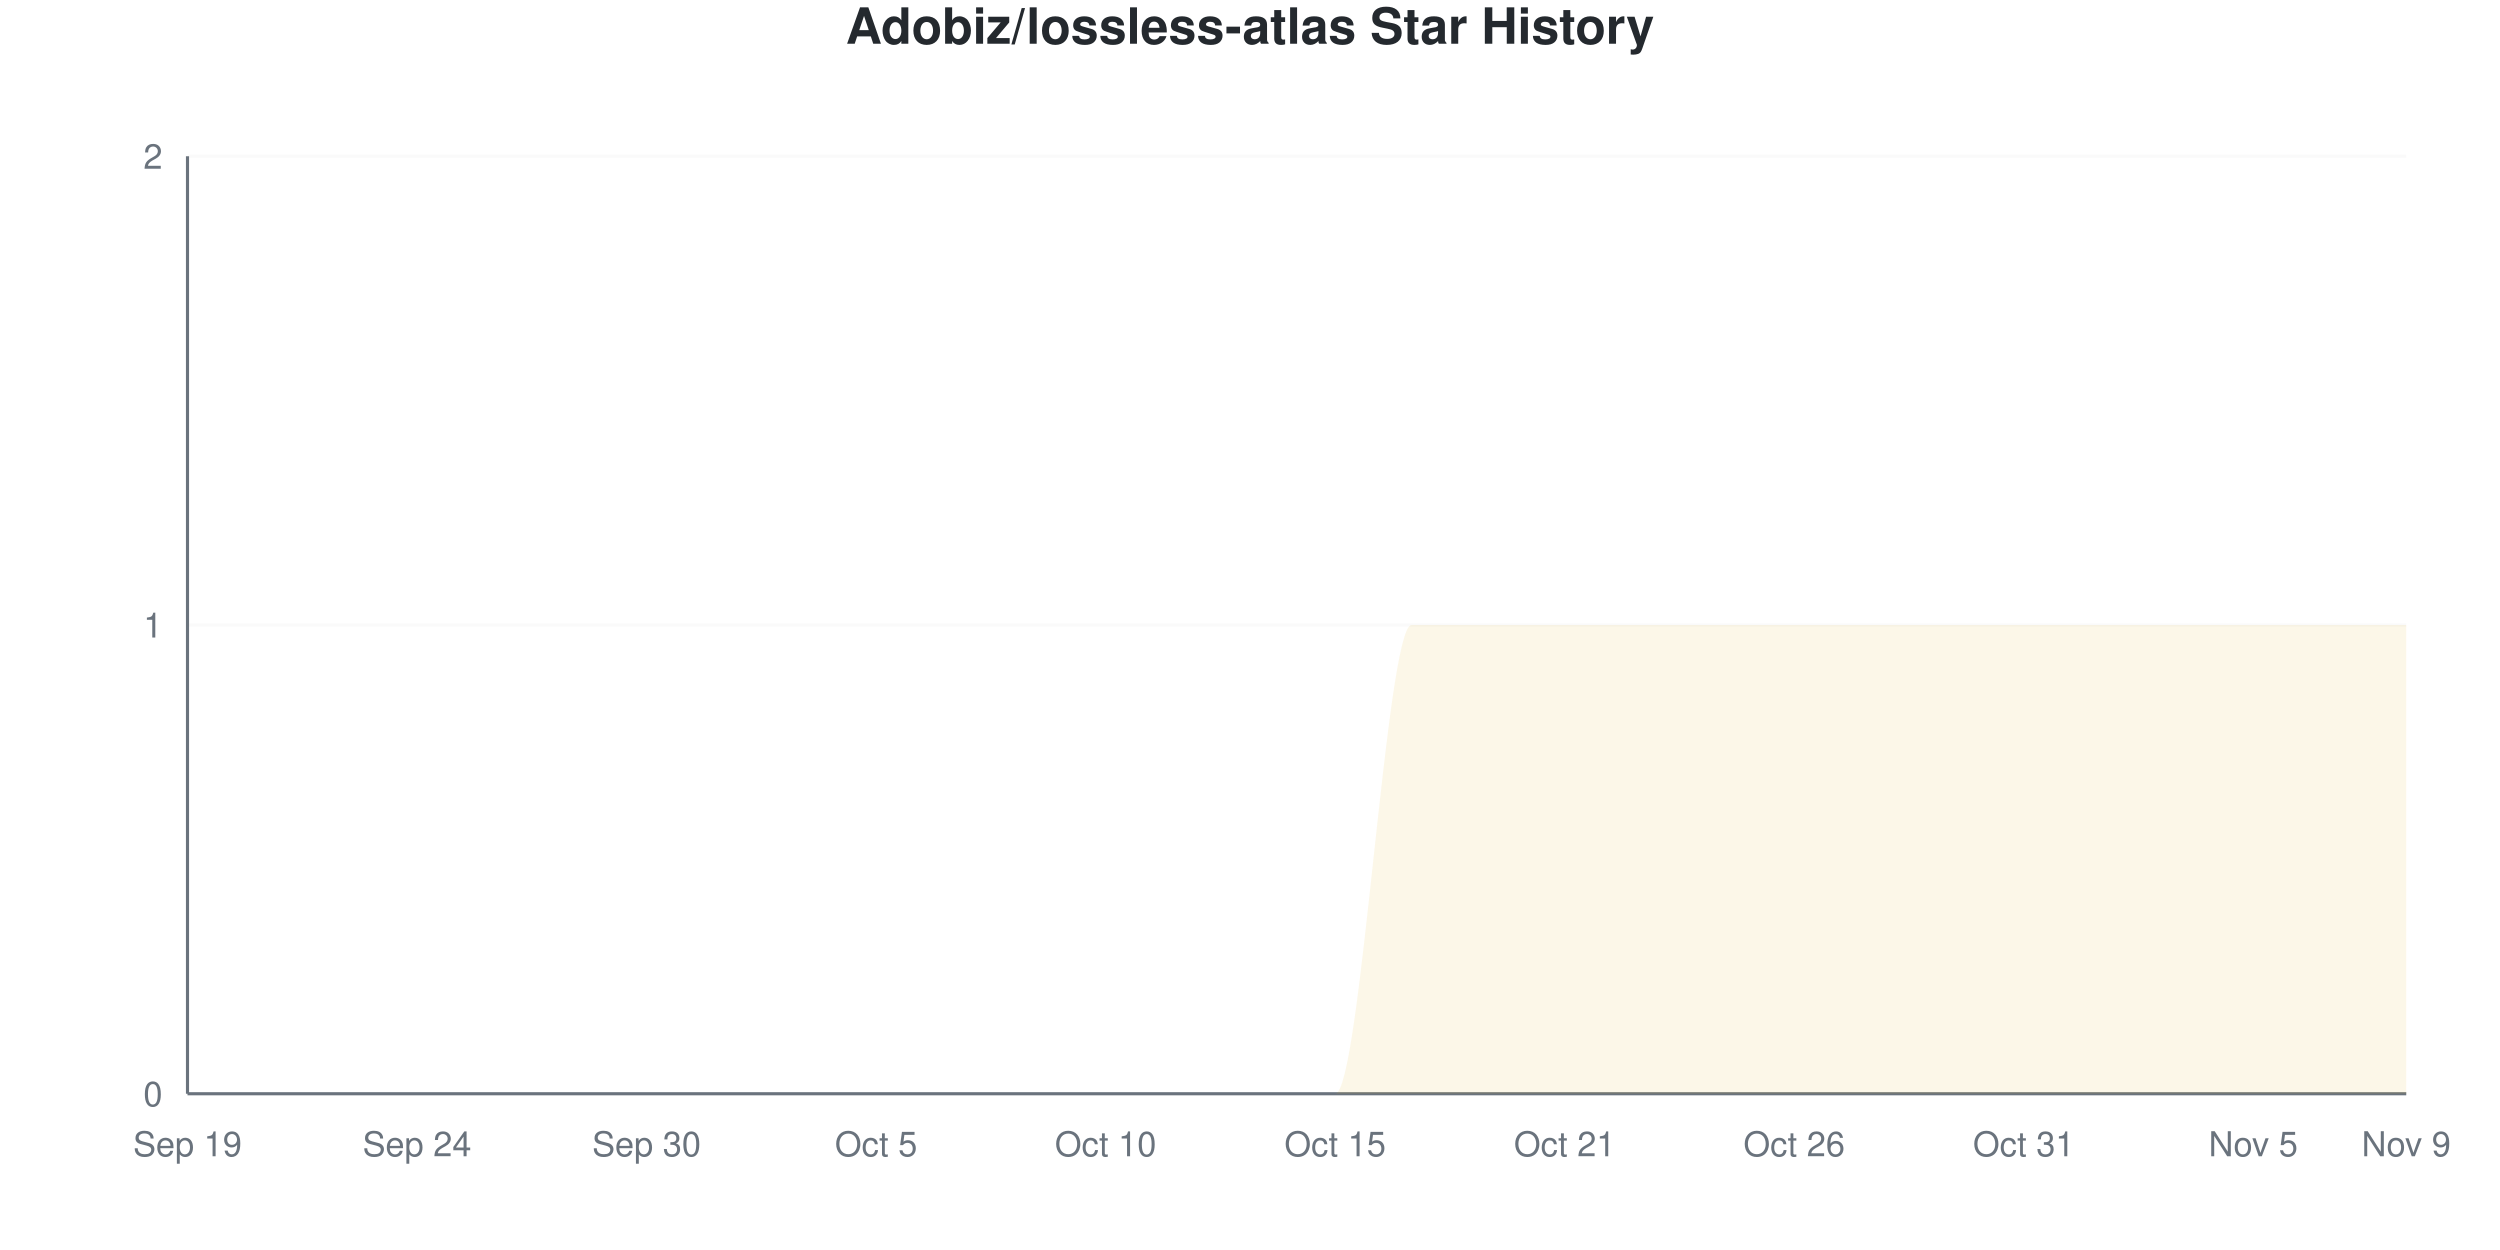
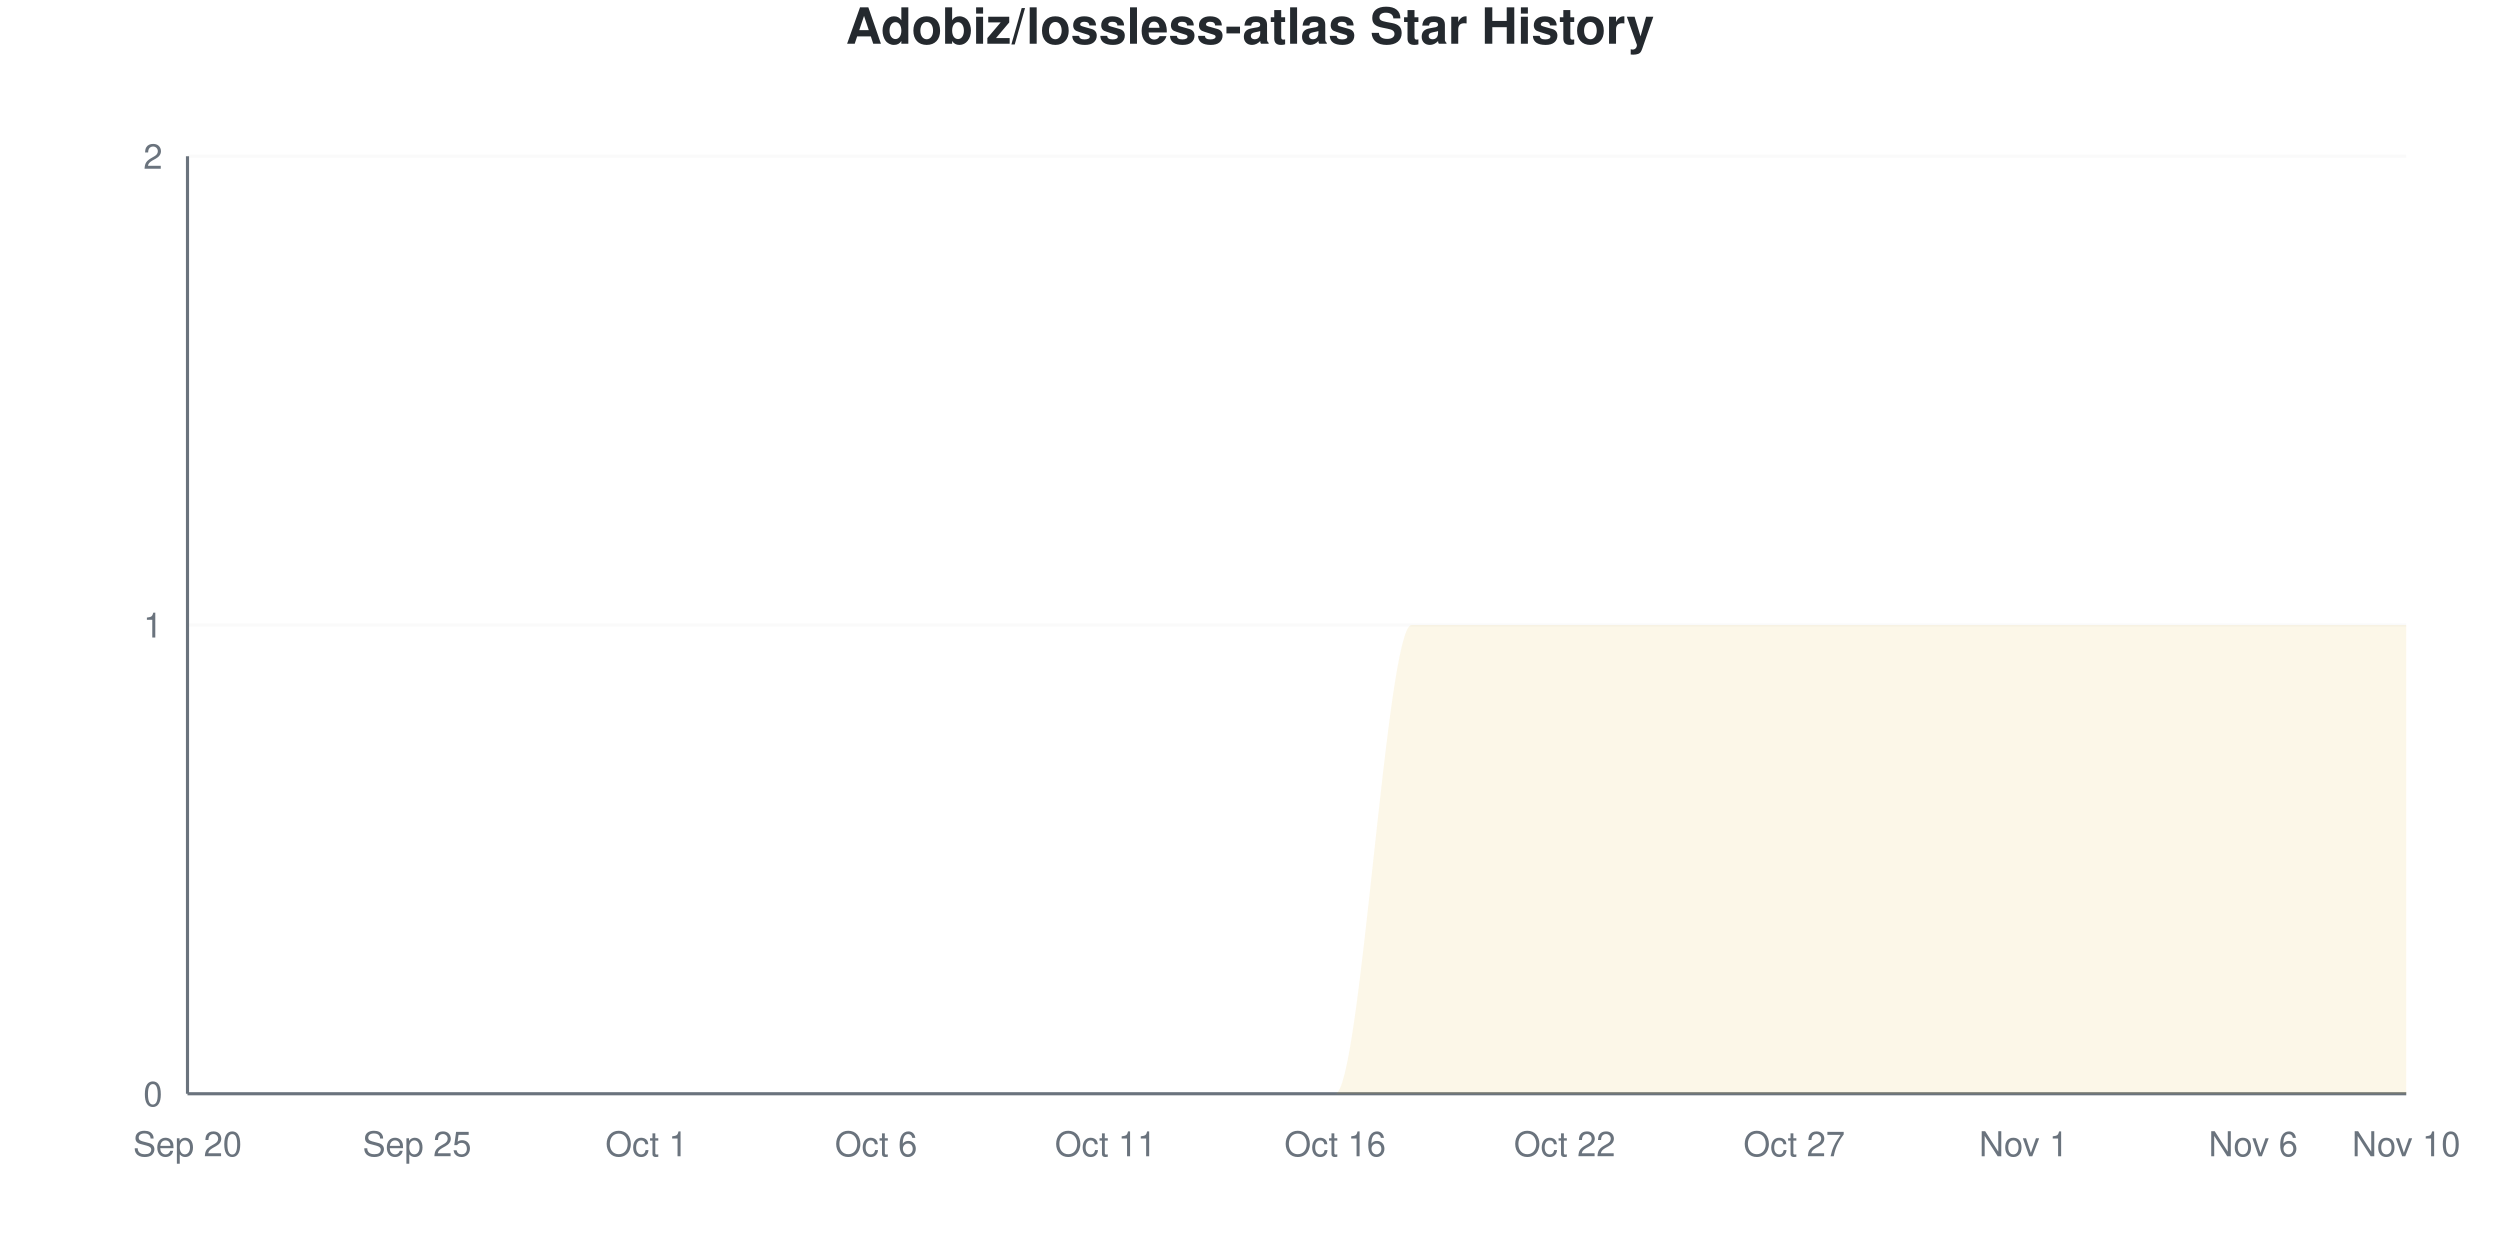
<svg xmlns="http://www.w3.org/2000/svg" viewBox="0 0 800 400" width="800" height="400">
  <style>
    @keyframes drawLine {
      to { stroke-dashoffset: 0; }
    }
    @keyframes fadeInPoint {
      from { opacity: 0; }
      to { opacity: 1; }
    }
    .data-line-0 {
      stroke-dasharray: 1257;
      stroke-dashoffset: 1257;
      animation: drawLine 2s ease-out forwards;
    }
    .data-point {
      opacity: 0;
      animation: fadeInPoint 0.5s ease-out forwards;
    }
    .chart-bg { fill: #fff; }
    .chart-text { fill: #24292e; }
    .chart-muted { fill: #6a737d; }
    .chart-grid { stroke: #eee; }
    .chart-axis { stroke: #6a737d; }
    @media (prefers-color-scheme: dark) {
      .chart-bg { fill: #0d1117; }
      .chart-text { fill: #e6edf3; }
      .chart-muted { fill: #8b949e; }
      .chart-grid { stroke: #21262d; }
      .chart-axis { stroke: #8b949e; }
    }
  </style>
  <rect width="800" height="400" class="chart-bg" />
  <text x="400" y="14" text-anchor="middle" class="chart-text" font-size="16" font-weight="bold" font-family="-apple-system, BlinkMacSystemFont, 'Segoe UI', Helvetica, Arial, sans-serif">Adobiz/lossless-atlas Star History</text>
  <g class="grid">
    <line x1="60" y1="350" x2="770" y2="350" class="chart-grid" stroke-opacity="0.3" />
    <text x="52" y="354" text-anchor="end" class="chart-muted" font-size="11" font-family="-apple-system, BlinkMacSystemFont, 'Segoe UI', Helvetica, Arial, sans-serif">0</text>
    <line x1="60" y1="200" x2="770" y2="200" class="chart-grid" stroke-opacity="0.3" />
    <text x="52" y="204" text-anchor="end" class="chart-muted" font-size="11" font-family="-apple-system, BlinkMacSystemFont, 'Segoe UI', Helvetica, Arial, sans-serif">1</text>
    <line x1="60" y1="50" x2="770" y2="50" class="chart-grid" stroke-opacity="0.3" />
    <text x="52" y="54" text-anchor="end" class="chart-muted" font-size="11" font-family="-apple-system, BlinkMacSystemFont, 'Segoe UI', Helvetica, Arial, sans-serif">2</text>
  </g>
  <g class="milestones">
    
  </g>
  <g class="x-axis">
-     <text x="60" y="370" text-anchor="middle" class="chart-muted" font-size="11" font-family="-apple-system, BlinkMacSystemFont, 'Segoe UI', Helvetica, Arial, sans-serif">Sep 19</text>
-     <text x="133.448" y="370" text-anchor="middle" class="chart-muted" font-size="11" font-family="-apple-system, BlinkMacSystemFont, 'Segoe UI', Helvetica, Arial, sans-serif">Sep 24</text>
-     <text x="206.897" y="370" text-anchor="middle" class="chart-muted" font-size="11" font-family="-apple-system, BlinkMacSystemFont, 'Segoe UI', Helvetica, Arial, sans-serif">Sep 30</text>
-     <text x="280.345" y="370" text-anchor="middle" class="chart-muted" font-size="11" font-family="-apple-system, BlinkMacSystemFont, 'Segoe UI', Helvetica, Arial, sans-serif">Oct 5</text>
-     <text x="353.793" y="370" text-anchor="middle" class="chart-muted" font-size="11" font-family="-apple-system, BlinkMacSystemFont, 'Segoe UI', Helvetica, Arial, sans-serif">Oct 10</text>
-     <text x="427.241" y="370" text-anchor="middle" class="chart-muted" font-size="11" font-family="-apple-system, BlinkMacSystemFont, 'Segoe UI', Helvetica, Arial, sans-serif">Oct 15</text>
-     <text x="500.69" y="370" text-anchor="middle" class="chart-muted" font-size="11" font-family="-apple-system, BlinkMacSystemFont, 'Segoe UI', Helvetica, Arial, sans-serif">Oct 21</text>
-     <text x="574.138" y="370" text-anchor="middle" class="chart-muted" font-size="11" font-family="-apple-system, BlinkMacSystemFont, 'Segoe UI', Helvetica, Arial, sans-serif">Oct 26</text>
-     <text x="647.586" y="370" text-anchor="middle" class="chart-muted" font-size="11" font-family="-apple-system, BlinkMacSystemFont, 'Segoe UI', Helvetica, Arial, sans-serif">Oct 31</text>
-     <text x="721.034" y="370" text-anchor="middle" class="chart-muted" font-size="11" font-family="-apple-system, BlinkMacSystemFont, 'Segoe UI', Helvetica, Arial, sans-serif">Nov 5</text>
-     <text x="770" y="370" text-anchor="middle" class="chart-muted" font-size="11" font-family="-apple-system, BlinkMacSystemFont, 'Segoe UI', Helvetica, Arial, sans-serif">Nov 9</text>
+     <text x="60" y="370" text-anchor="middle" class="chart-muted" font-size="11" font-family="-apple-system, BlinkMacSystemFont, 'Segoe UI', Helvetica, Arial, sans-serif">Sep 20</text>
+     <text x="133.448" y="370" text-anchor="middle" class="chart-muted" font-size="11" font-family="-apple-system, BlinkMacSystemFont, 'Segoe UI', Helvetica, Arial, sans-serif">Sep 25</text>
+     <text x="206.897" y="370" text-anchor="middle" class="chart-muted" font-size="11" font-family="-apple-system, BlinkMacSystemFont, 'Segoe UI', Helvetica, Arial, sans-serif">Oct 1</text>
+     <text x="280.345" y="370" text-anchor="middle" class="chart-muted" font-size="11" font-family="-apple-system, BlinkMacSystemFont, 'Segoe UI', Helvetica, Arial, sans-serif">Oct 6</text>
+     <text x="353.793" y="370" text-anchor="middle" class="chart-muted" font-size="11" font-family="-apple-system, BlinkMacSystemFont, 'Segoe UI', Helvetica, Arial, sans-serif">Oct 11</text>
+     <text x="427.241" y="370" text-anchor="middle" class="chart-muted" font-size="11" font-family="-apple-system, BlinkMacSystemFont, 'Segoe UI', Helvetica, Arial, sans-serif">Oct 16</text>
+     <text x="500.69" y="370" text-anchor="middle" class="chart-muted" font-size="11" font-family="-apple-system, BlinkMacSystemFont, 'Segoe UI', Helvetica, Arial, sans-serif">Oct 22</text>
+     <text x="574.138" y="370" text-anchor="middle" class="chart-muted" font-size="11" font-family="-apple-system, BlinkMacSystemFont, 'Segoe UI', Helvetica, Arial, sans-serif">Oct 27</text>
+     <text x="647.586" y="370" text-anchor="middle" class="chart-muted" font-size="11" font-family="-apple-system, BlinkMacSystemFont, 'Segoe UI', Helvetica, Arial, sans-serif">Nov 1</text>
+     <text x="721.034" y="370" text-anchor="middle" class="chart-muted" font-size="11" font-family="-apple-system, BlinkMacSystemFont, 'Segoe UI', Helvetica, Arial, sans-serif">Nov 6</text>
+     <text x="770" y="370" text-anchor="middle" class="chart-muted" font-size="11" font-family="-apple-system, BlinkMacSystemFont, 'Segoe UI', Helvetica, Arial, sans-serif">Nov 10</text>
  </g>
  <line x1="60" y1="50" x2="60" y2="350" class="chart-axis" stroke-width="1" />
  <line x1="60" y1="350" x2="770" y2="350" class="chart-axis" stroke-width="1" />
  <path d="M60,350 L60,350 C68.161,350 76.322,350 84.483,350 C92.644,350 100.805,350 108.966,350 C117.126,350 125.287,350 133.448,350 C141.609,350 149.77,350 157.931,350 C166.092,350 174.253,350 182.414,350 C190.575,350 198.736,350 206.897,350 C215.057,350 223.218,350 231.379,350 C239.54,350 247.701,350 255.862,350 C264.023,350 272.184,350 280.345,350 C288.506,350 296.667,350 304.828,350 C312.989,350 321.149,350 329.31,350 C337.471,350 345.632,350 353.793,350 C361.954,350 370.115,350 378.276,350 C386.437,350 394.598,350 402.759,350 C410.92,350 419.08,350 427.241,350 C435.402,350 443.563,200 451.724,200 C459.885,200 468.046,200 476.207,200 C484.368,200 492.529,200 500.69,200 C508.851,200 517.011,200 525.172,200 C533.333,200 541.494,200 549.655,200 C557.816,200 565.977,200 574.138,200 C582.299,200 590.46,200 598.621,200 C606.782,200 614.943,200 623.103,200 C631.264,200 639.425,200 647.586,200 C655.747,200 663.908,200 672.069,200 C680.23,200 688.391,200 696.552,200 C704.713,200 712.874,200 721.034,200 C729.195,200 737.356,200 745.517,200 C753.678,200 761.839,200 770,200 L770,350 L60,350 Z" fill="#dfb317" fill-opacity="0.1" />
  <path d="M60,350 L60,350 C68.161,350 76.322,350 84.483,350 C92.644,350 100.805,350 108.966,350 C117.126,350 125.287,350 133.448,350 C141.609,350 149.77,350 157.931,350 C166.092,350 174.253,350 182.414,350 C190.575,350 198.736,350 206.897,350 C215.057,350 223.218,350 231.379,350 C239.54,350 247.701,350 255.862,350 C264.023,350 272.184,350 280.345,350 C288.506,350 296.667,350 304.828,350 C312.989,350 321.149,350 329.31,350 C337.471,350 345.632,350 353.793,350 C361.954,350 370.115,350 378.276,350 C386.437,350 394.598,350 402.759,350 C410.92,350 419.08,350 427.241,350 C435.402,350 443.563,200 451.724,200 C459.885,200 468.046,200 476.207,200 C484.368,200 492.529,200 500.69,200 C508.851,200 517.011,200 525.172,200 C533.333,200 541.494,200 549.655,200 C557.816,200 565.977,200 574.138,200 C582.299,200 590.46,200 598.621,200 C606.782,200 614.943,200 623.103,200 C631.264,200 639.425,200 647.586,200 C655.747,200 663.908,200 672.069,200 C680.23,200 688.391,200 696.552,200 C704.713,200 712.874,200 721.034,200 C729.195,200 737.356,200 745.517,200 C753.678,200 761.839,200 770,200" fill="none" stroke="#dfb317" stroke-width="2.5" class="data-line-0" />
  <g class="points">
    <circle cx="60" cy="350" r="4" fill="#dfb317" class="data-point" style="animation-delay: 1.50s" />
    <circle cx="84.483" cy="350" r="4" fill="#dfb317" class="data-point" style="animation-delay: 1.55s" />
    <circle cx="108.966" cy="350" r="4" fill="#dfb317" class="data-point" style="animation-delay: 1.60s" />
    <circle cx="133.448" cy="350" r="4" fill="#dfb317" class="data-point" style="animation-delay: 1.65s" />
    <circle cx="157.931" cy="350" r="4" fill="#dfb317" class="data-point" style="animation-delay: 1.70s" />
    <circle cx="182.414" cy="350" r="4" fill="#dfb317" class="data-point" style="animation-delay: 1.75s" />
    <circle cx="206.897" cy="350" r="4" fill="#dfb317" class="data-point" style="animation-delay: 1.80s" />
    <circle cx="231.379" cy="350" r="4" fill="#dfb317" class="data-point" style="animation-delay: 1.85s" />
    <circle cx="255.862" cy="350" r="4" fill="#dfb317" class="data-point" style="animation-delay: 1.90s" />
    <circle cx="280.345" cy="350" r="4" fill="#dfb317" class="data-point" style="animation-delay: 1.95s" />
    <circle cx="304.828" cy="350" r="4" fill="#dfb317" class="data-point" style="animation-delay: 2.00s" />
    <circle cx="329.31" cy="350" r="4" fill="#dfb317" class="data-point" style="animation-delay: 2.05s" />
    <circle cx="353.793" cy="350" r="4" fill="#dfb317" class="data-point" style="animation-delay: 2.10s" />
    <circle cx="378.276" cy="350" r="4" fill="#dfb317" class="data-point" style="animation-delay: 2.15s" />
    <circle cx="402.759" cy="350" r="4" fill="#dfb317" class="data-point" style="animation-delay: 2.20s" />
    <circle cx="427.241" cy="350" r="4" fill="#dfb317" class="data-point" style="animation-delay: 2.25s" />
    <circle cx="451.724" cy="200" r="4" fill="#dfb317" class="data-point" style="animation-delay: 2.30s" />
    <circle cx="476.207" cy="200" r="4" fill="#dfb317" class="data-point" style="animation-delay: 2.35s" />
    <circle cx="500.69" cy="200" r="4" fill="#dfb317" class="data-point" style="animation-delay: 2.40s" />
    <circle cx="525.172" cy="200" r="4" fill="#dfb317" class="data-point" style="animation-delay: 2.45s" />
    <circle cx="549.655" cy="200" r="4" fill="#dfb317" class="data-point" style="animation-delay: 2.50s" />
    <circle cx="574.138" cy="200" r="4" fill="#dfb317" class="data-point" style="animation-delay: 2.55s" />
    <circle cx="598.621" cy="200" r="4" fill="#dfb317" class="data-point" style="animation-delay: 2.60s" />
    <circle cx="623.103" cy="200" r="4" fill="#dfb317" class="data-point" style="animation-delay: 2.65s" />
    <circle cx="647.586" cy="200" r="4" fill="#dfb317" class="data-point" style="animation-delay: 2.70s" />
    <circle cx="672.069" cy="200" r="4" fill="#dfb317" class="data-point" style="animation-delay: 2.75s" />
    <circle cx="696.552" cy="200" r="4" fill="#dfb317" class="data-point" style="animation-delay: 2.80s" />
    <circle cx="721.034" cy="200" r="4" fill="#dfb317" class="data-point" style="animation-delay: 2.85s" />
    <circle cx="745.517" cy="200" r="4" fill="#dfb317" class="data-point" style="animation-delay: 2.90s" />
    <circle cx="770" cy="200" r="4" fill="#dfb317" class="data-point" style="animation-delay: 2.95s" />
  </g>
</svg>
